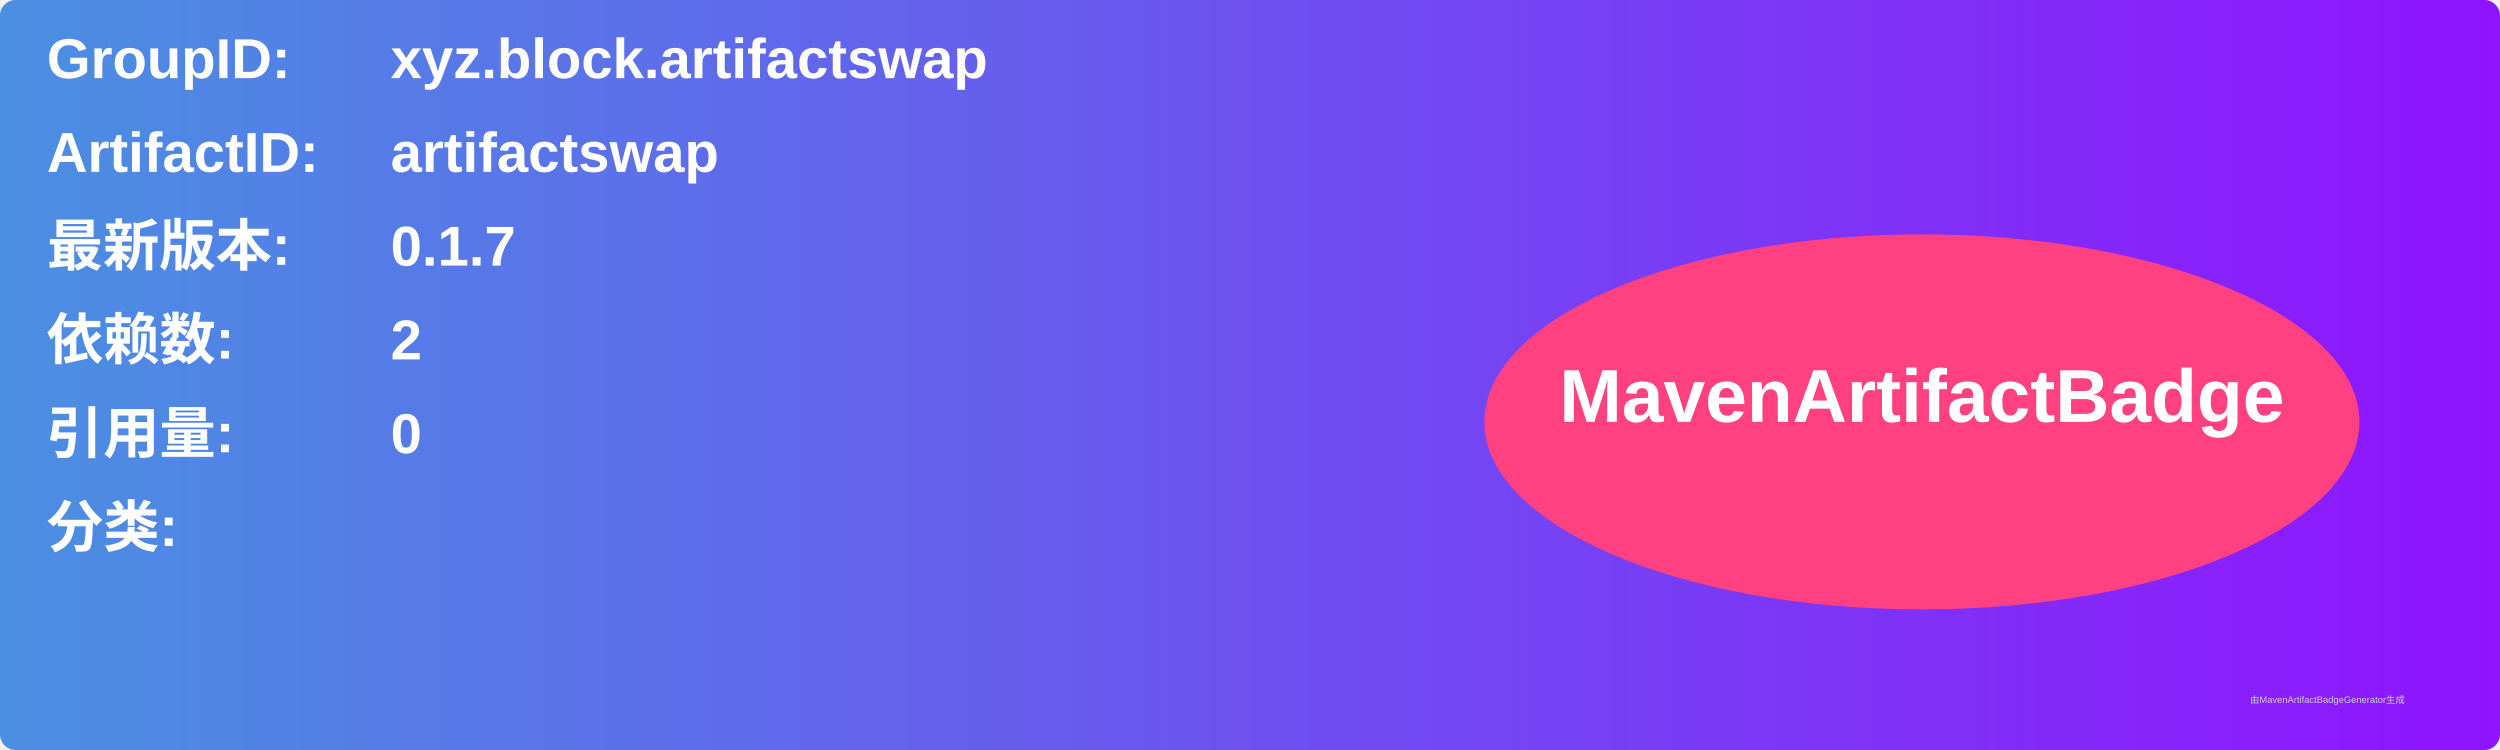
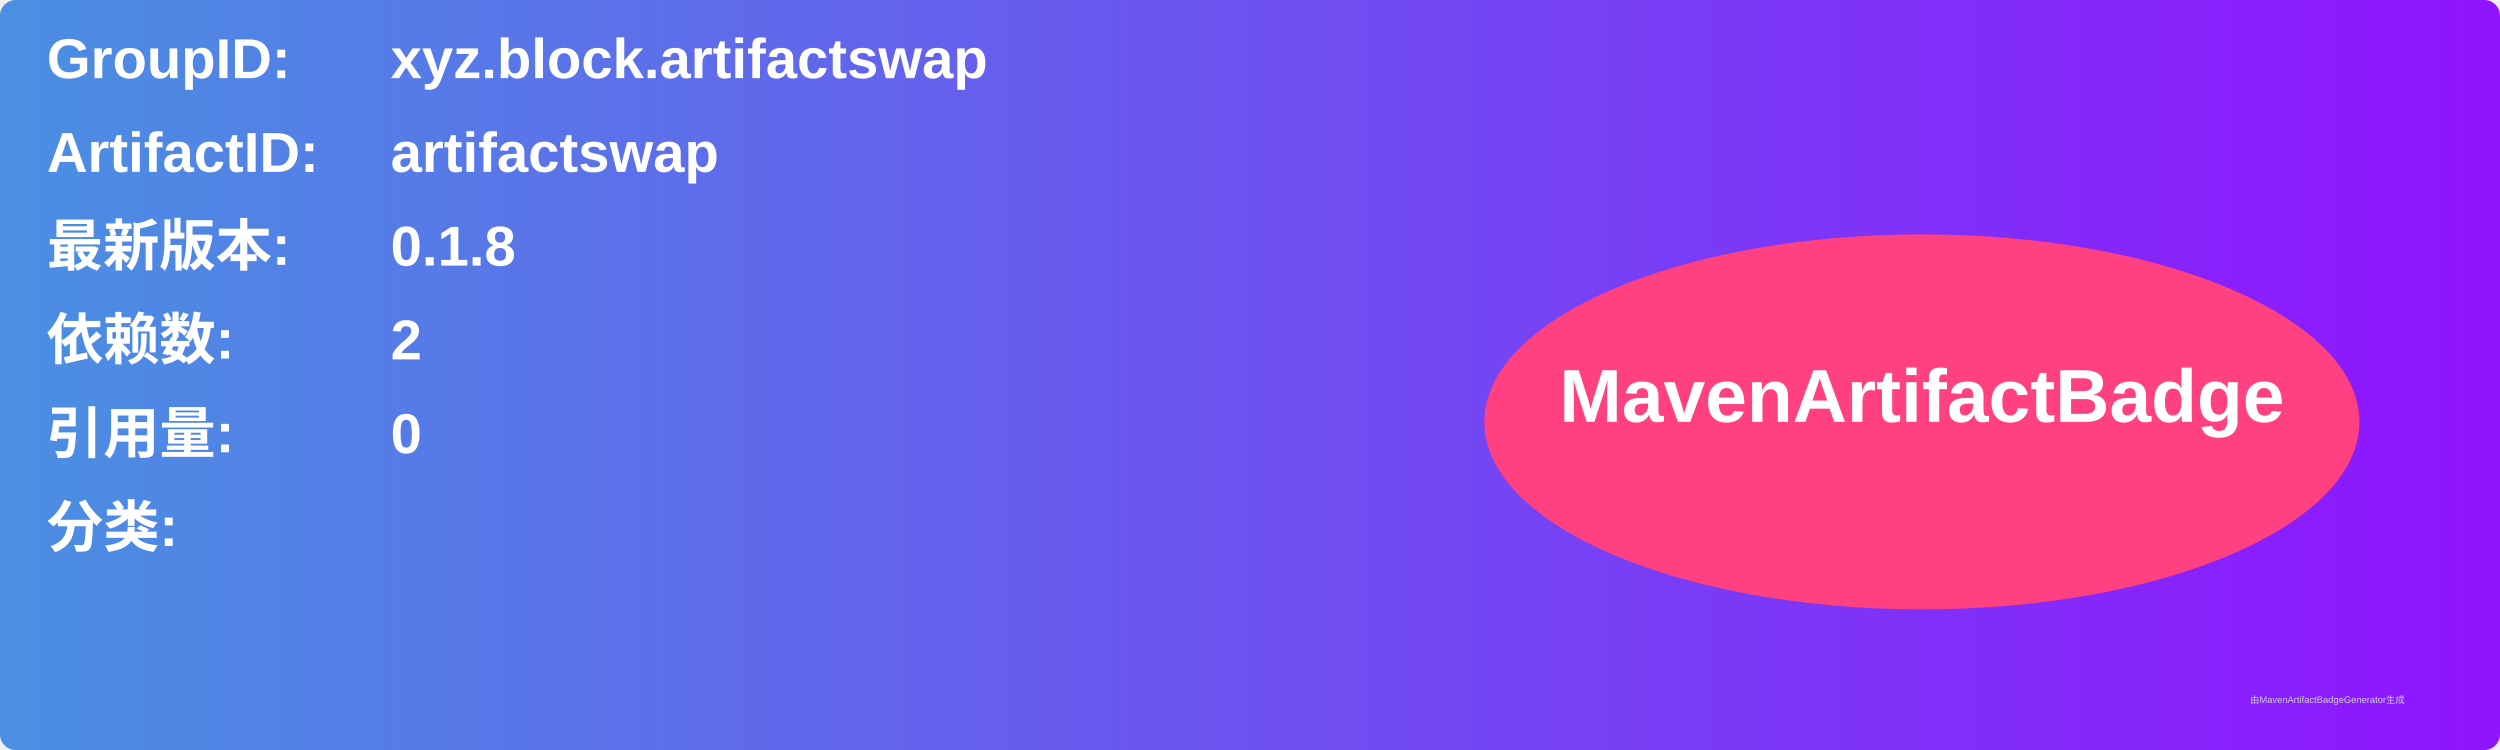
<svg xmlns="http://www.w3.org/2000/svg" width="800" height="240" viewBox="0 0 800 240">
  <linearGradient id="grad" x1="0%" y1="0%" x2="100%" y2="0%">
    <stop offset="0%" stop-color="#4a90e2" />
    <stop offset="100%" stop-color="#9013fe" />
  </linearGradient>
  <rect width="100%" height="100%" rx="5" ry="5" fill="url(#grad)" />
  <g transform="translate(15, 15)">
    <text x="0" y="10" font-family="Arial" font-size="18" fill="white" font-weight="bold" width="260">GroupID:</text>
    <text x="110" y="10" font-family="Arial" font-size="18" fill="white" font-weight="bold" width="460">xyz.block.artifactswap</text>
    <text x="0" y="40" font-family="Arial" font-size="18" fill="white" font-weight="bold" width="260">ArtifactID:</text>
    <text x="110" y="40" font-family="Arial" font-size="18" fill="white" font-weight="bold" width="460">artifactswap</text>
    <text x="0" y="70" font-family="Arial" font-size="18" fill="white" font-weight="bold">最新版本:</text>
    <text x="110" y="70" font-family="Arial" font-size="18" fill="white" font-weight="bold">
-       <tspan font-weight="bold">0.1.7</tspan>
+       <tspan font-weight="bold">0.1.8</tspan>
    </text>
    <text x="0" y="100" font-family="Arial" font-size="18" fill="white" font-weight="bold">依赖数: </text>
    <text x="110" y="100" font-family="Arial" font-size="18" fill="white">
      <tspan font-weight="bold">2</tspan>
    </text>
    <text x="0" y="130" font-family="Arial" font-size="18" fill="white" font-weight="bold">引用量: </text>
    <text x="110" y="130" font-family="Arial" font-size="18" fill="white">
      <tspan font-weight="bold">0</tspan>
    </text>
    <text x="0" y="160" font-family="Arial" font-size="18" fill="white" font-weight="bold">分类:</text>
    <text x="10" y="190" font-family="Arial" font-size="10" fill="white">
      <tspan font-weight="bold" />
    </text>
    <ellipse cx="600" cy="120" rx="140" ry="60" fill="#ff4081" />
    <text x="600" y="120" text-anchor="middle" font-family="Arial" font-size="24" fill="white" font-weight="bold">MavenArtifactBadge</text>
  </g>
  <text x="720" y="225" font-family="Arial" font-size="3" fill="#d0d0d0">由MavenArtifactBadgeGenerator生成</text>
</svg>
